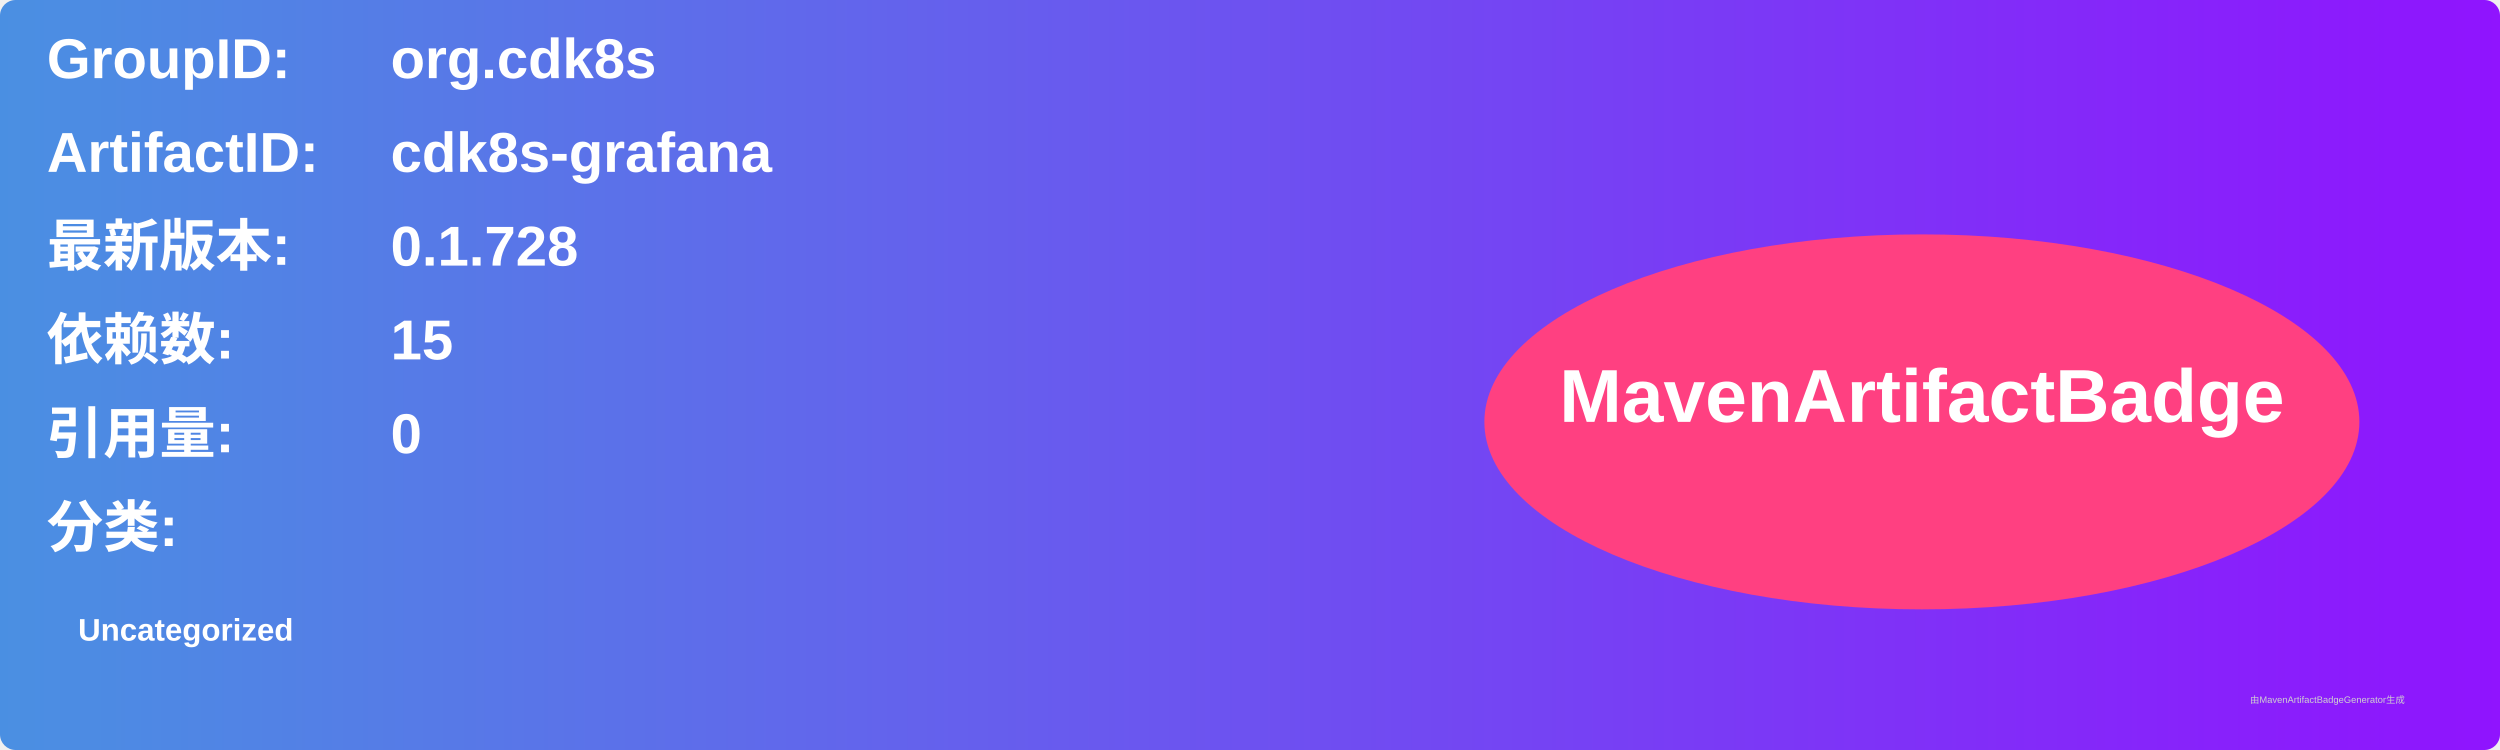
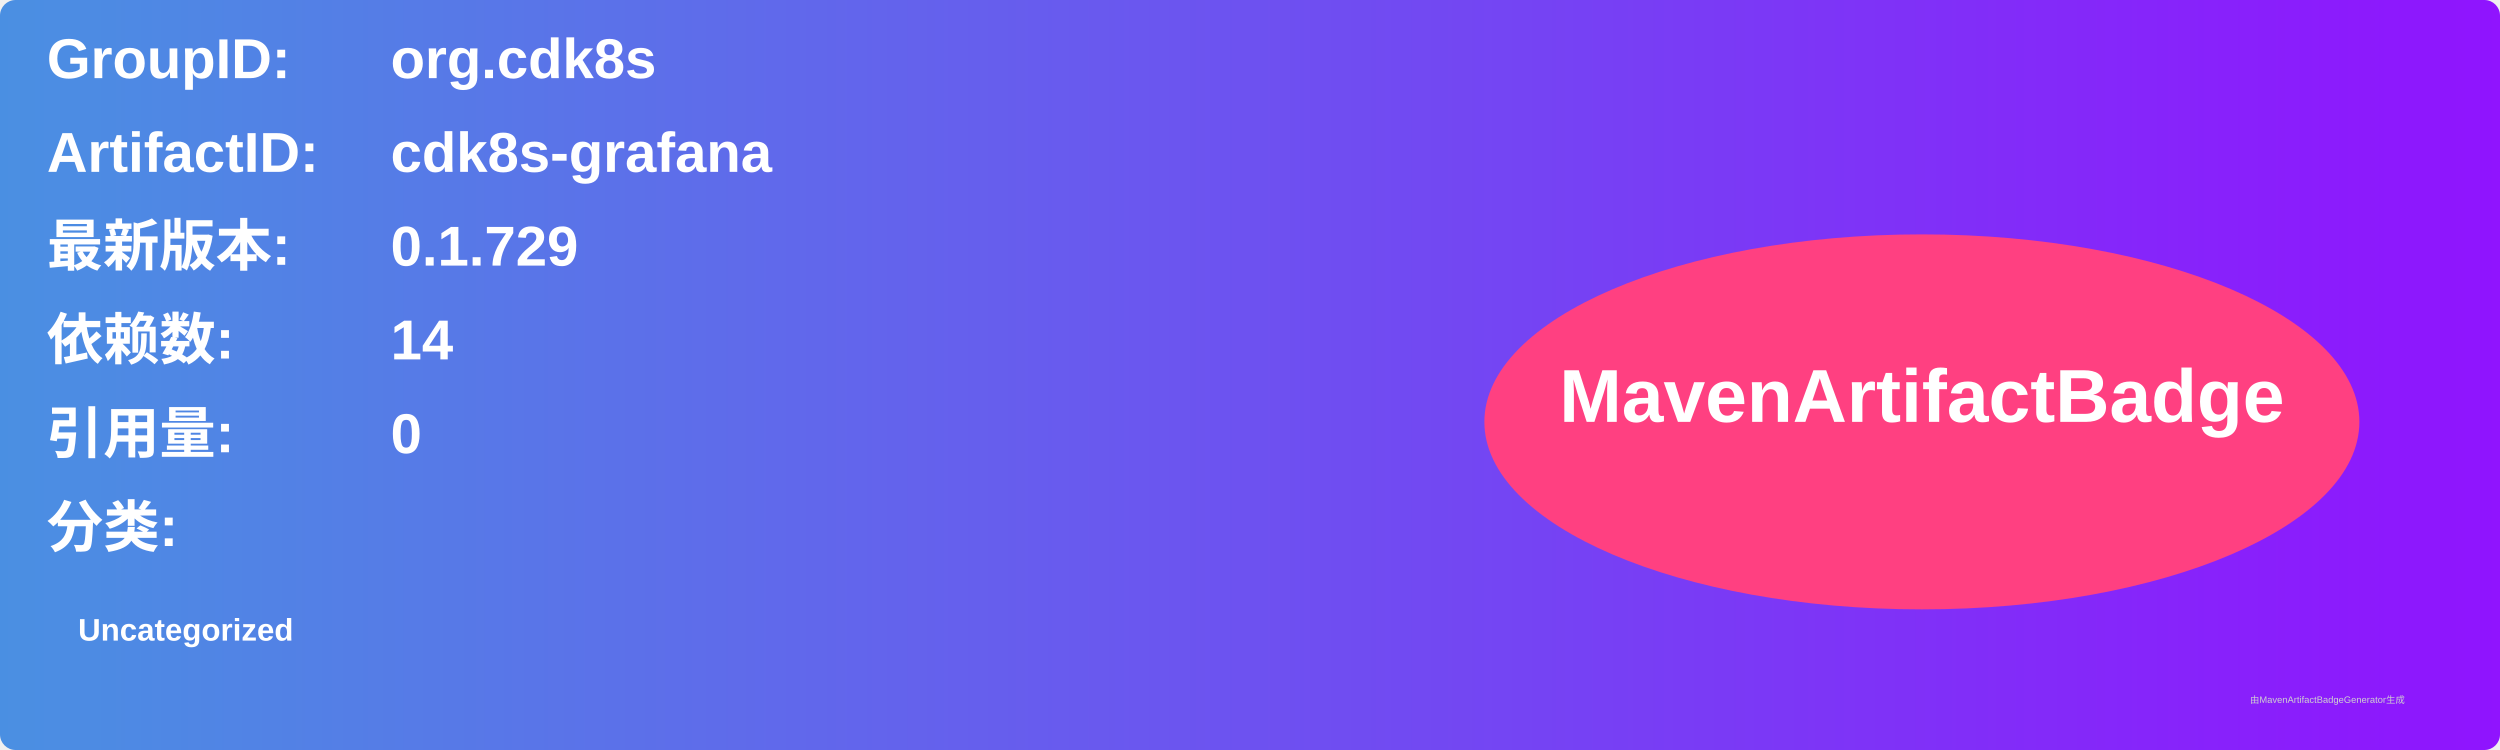
<svg xmlns="http://www.w3.org/2000/svg" width="800" height="240" viewBox="0 0 800 240">
  <linearGradient id="grad" x1="0%" y1="0%" x2="100%" y2="0%">
    <stop offset="0%" stop-color="#4a90e2" />
    <stop offset="100%" stop-color="#9013fe" />
  </linearGradient>
  <rect width="100%" height="100%" rx="5" ry="5" fill="url(#grad)" />
  <g transform="translate(15, 15)">
    <text x="0" y="10" font-family="Arial" font-size="18" fill="white" font-weight="bold" width="260">GroupID:</text>
    <text x="110" y="10" font-family="Arial" font-size="18" fill="white" font-weight="bold" width="460">org.cdk8s</text>
    <text x="0" y="40" font-family="Arial" font-size="18" fill="white" font-weight="bold" width="260">ArtifactID:</text>
    <text x="110" y="40" font-family="Arial" font-size="18" fill="white" font-weight="bold" width="460">cdk8s-grafana</text>
    <text x="0" y="70" font-family="Arial" font-size="18" fill="white" font-weight="bold">最新版本:</text>
    <text x="110" y="70" font-family="Arial" font-size="18" fill="white" font-weight="bold">
-       <tspan font-weight="bold">0.1.728</tspan>
+       <tspan font-weight="bold">0.1.729</tspan>
    </text>
    <text x="0" y="100" font-family="Arial" font-size="18" fill="white" font-weight="bold">依赖数: </text>
    <text x="110" y="100" font-family="Arial" font-size="18" fill="white">
-       <tspan font-weight="bold">15</tspan>
+       <tspan font-weight="bold">14</tspan>
    </text>
    <text x="0" y="130" font-family="Arial" font-size="18" fill="white" font-weight="bold">引用量: </text>
    <text x="110" y="130" font-family="Arial" font-size="18" fill="white">
      <tspan font-weight="bold">0</tspan>
    </text>
    <text x="0" y="160" font-family="Arial" font-size="18" fill="white" font-weight="bold">分类:</text>
    <text x="10" y="190" font-family="Arial" font-size="10" fill="white">
      <tspan font-weight="bold">Uncategorized</tspan>
    </text>
    <ellipse cx="600" cy="120" rx="140" ry="60" fill="#ff4081" />
    <text x="600" y="120" text-anchor="middle" font-family="Arial" font-size="24" fill="white" font-weight="bold">MavenArtifactBadge</text>
  </g>
  <text x="720" y="225" font-family="Arial" font-size="3" fill="#d0d0d0">由MavenArtifactBadgeGenerator生成</text>
</svg>
